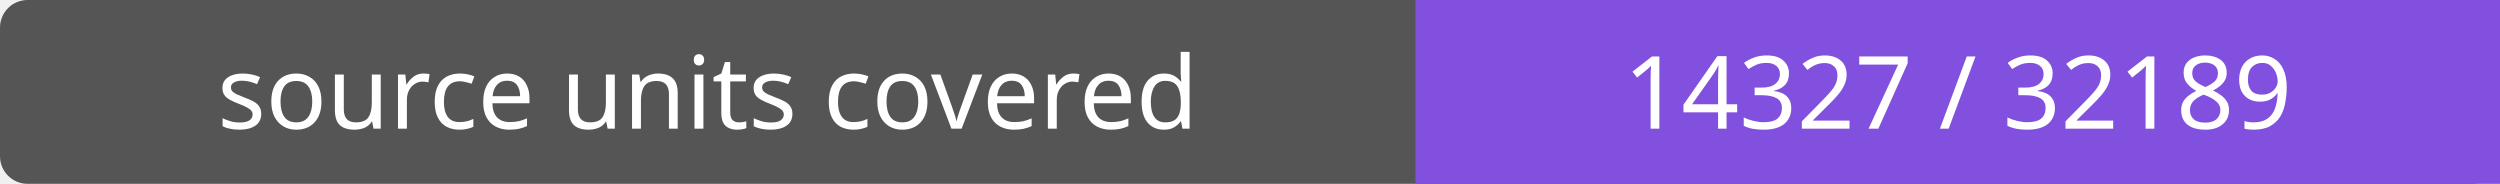
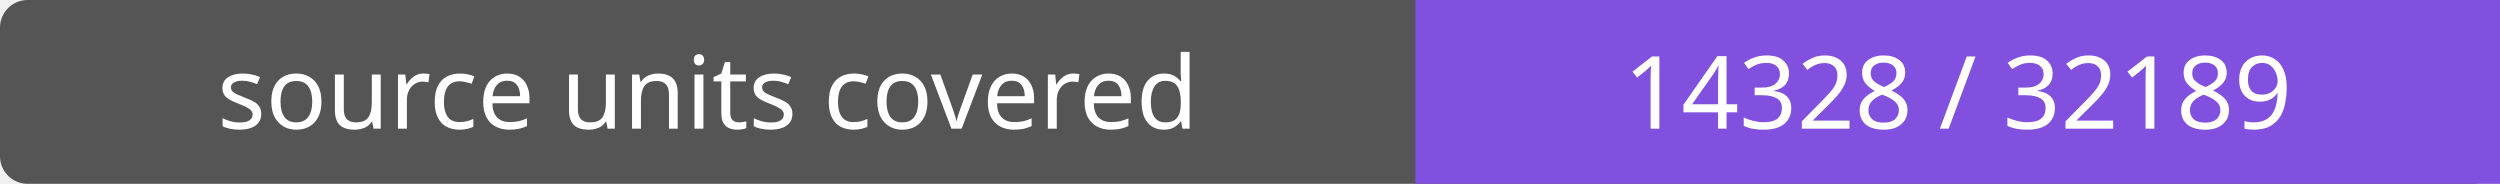
- <svg xmlns="http://www.w3.org/2000/svg" width="272" height="20" role="img" aria-label="source units covered: 14327 / 32189">
+ <svg xmlns="http://www.w3.org/2000/svg" width="272" height="20" role="img" aria-label="source units covered: 14328 / 32189">
  <rect width="272" height="20" rx="3" fill="#555" />
  <path fill="#8250df" d="M154 0h118v20H154z" />
  <g fill="#fff" text-anchor="middle" font-family="Verdana,sans-serif" font-size="11">
    <text x="77.0" y="14">source units covered</text>
-     <text x="213.0" y="14">14327 / 32189</text>
+     <text x="213.0" y="14">14328 / 32189</text>
  </g>
</svg>
